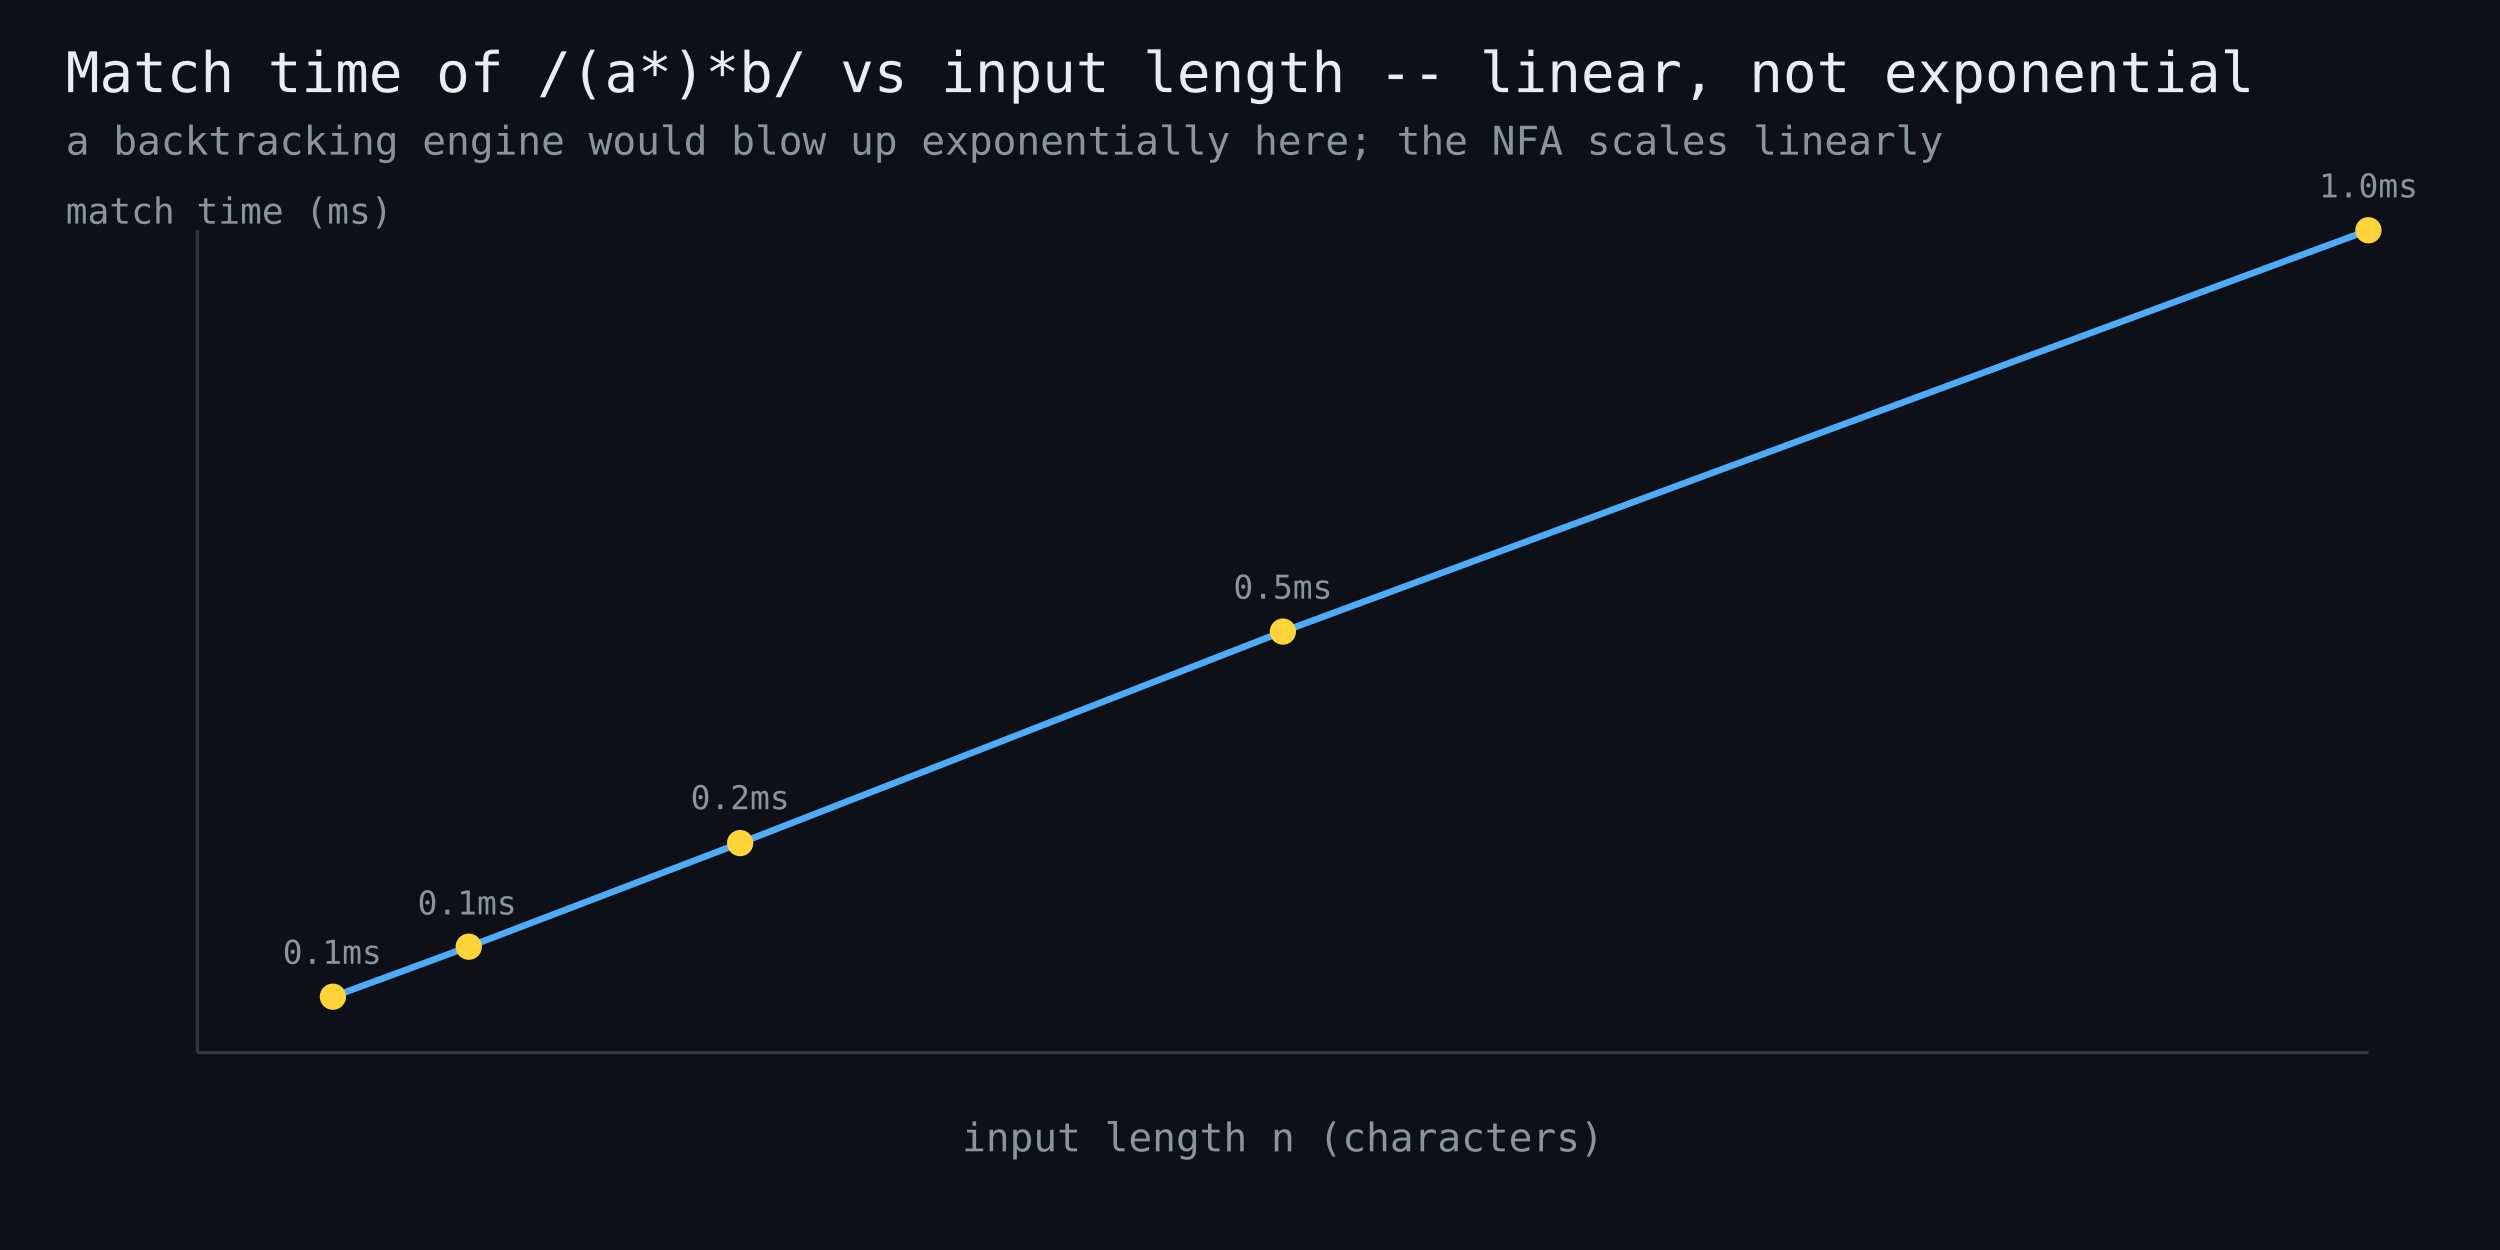
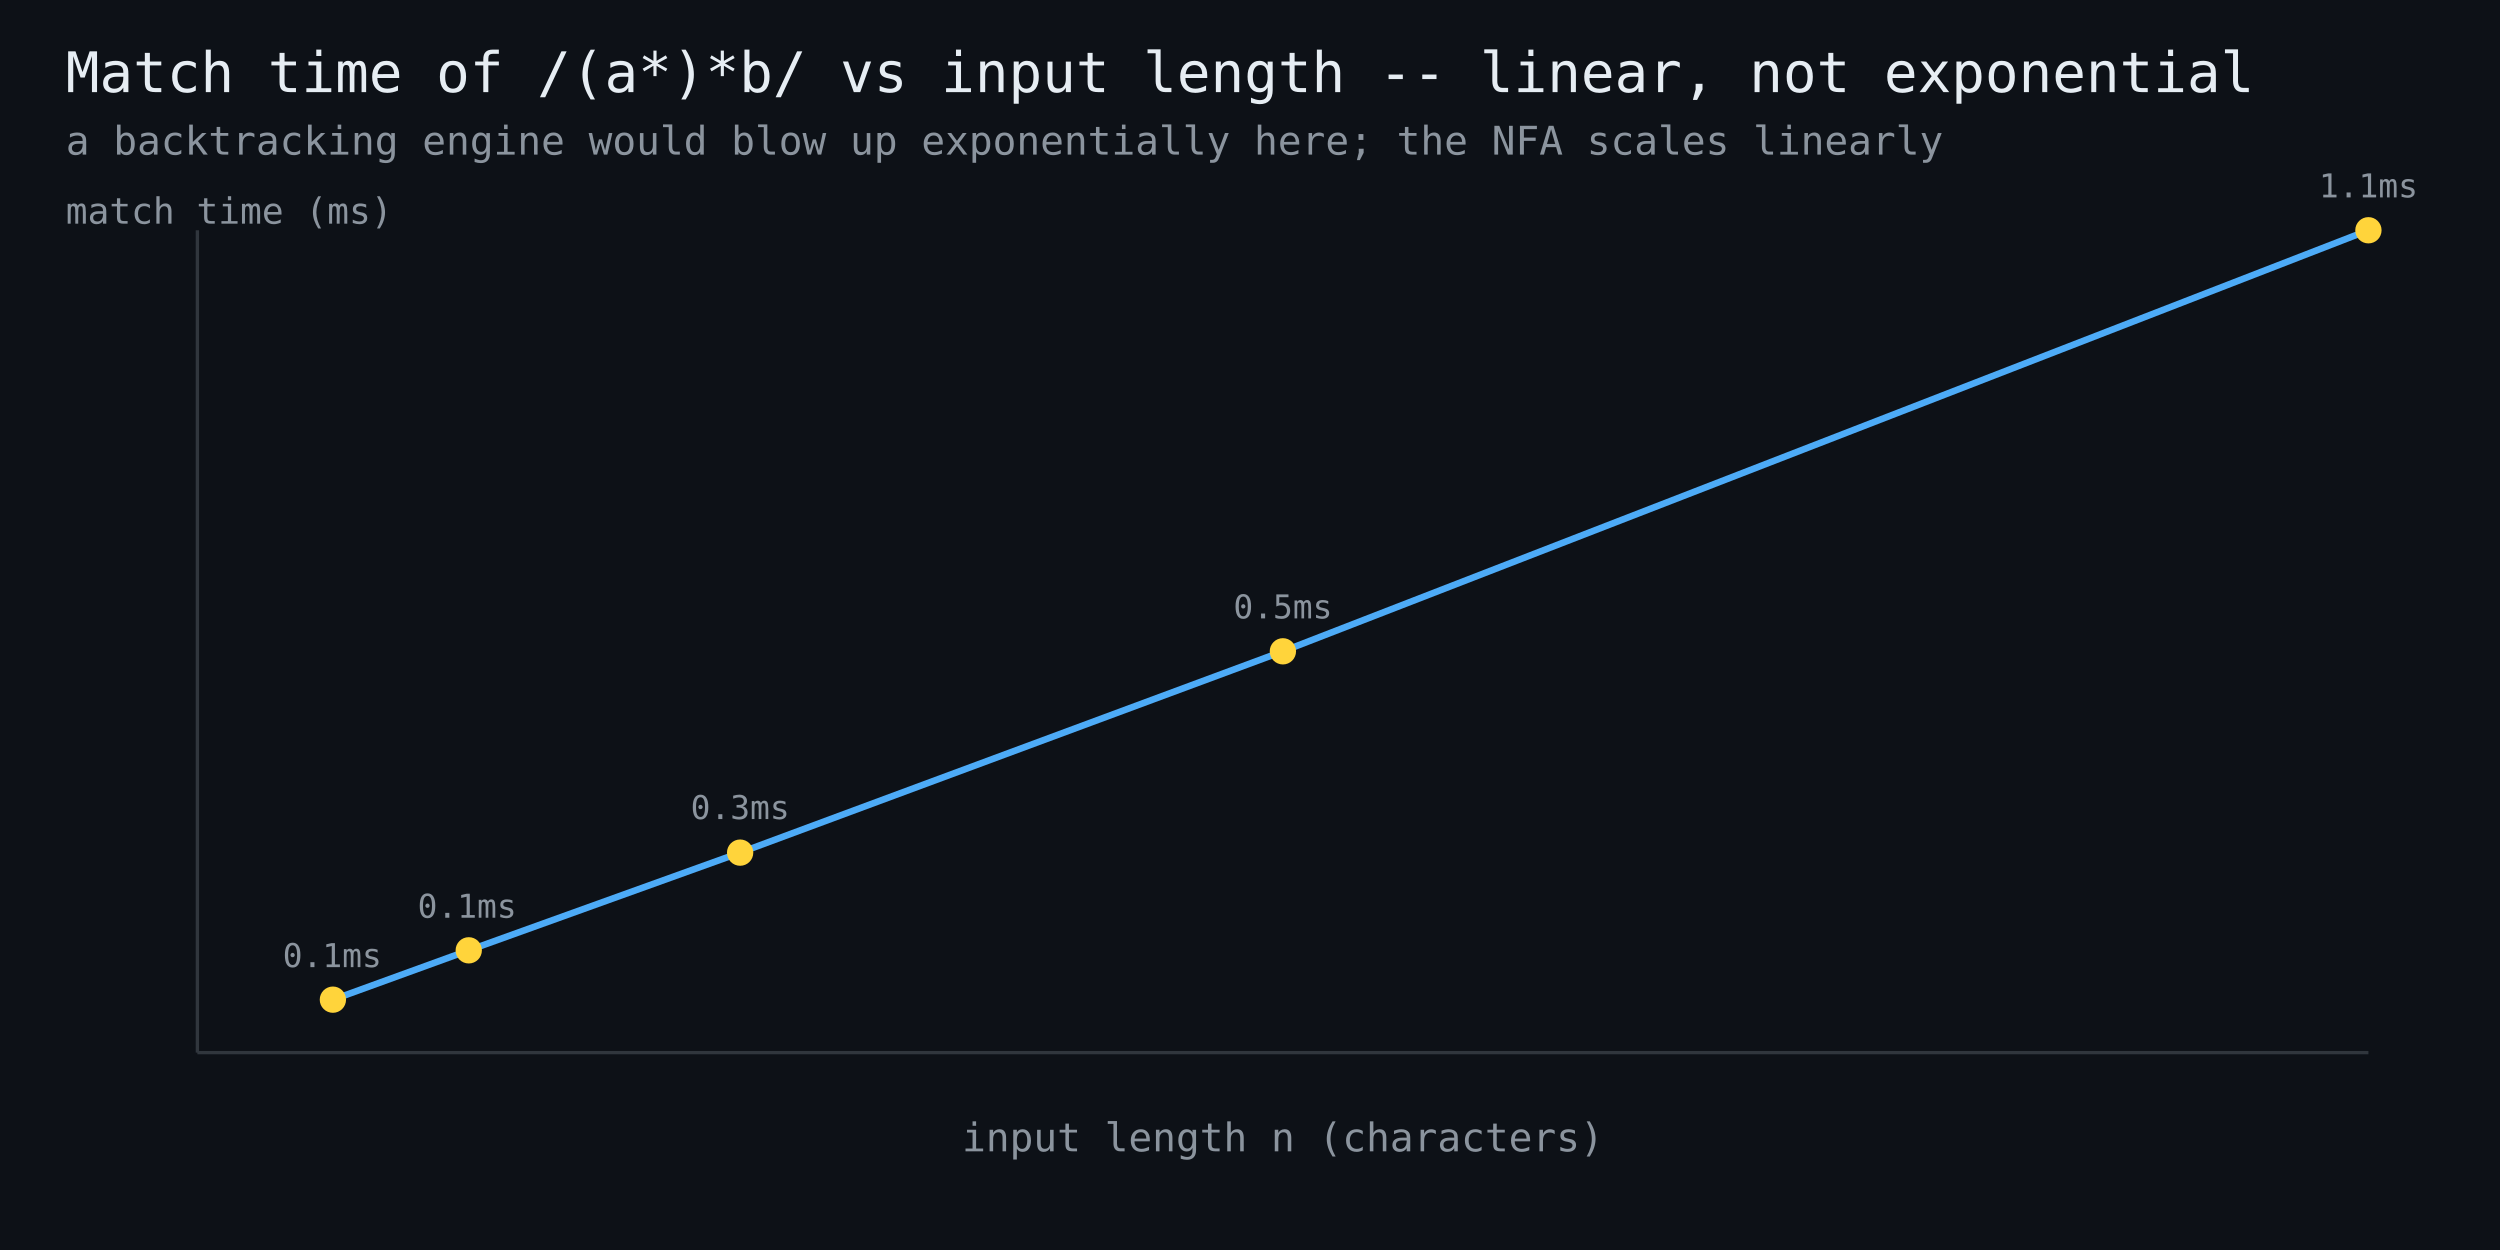
<svg xmlns="http://www.w3.org/2000/svg" width="760" height="380" viewBox="0 0 760 380" font-family="monospace">
  <rect width="760" height="380" fill="#0d1117" />
  <text x="20" y="28" fill="#e6edf3" font-size="17">Match time of /(a*)*b/ vs input length -- linear, not exponential</text>
  <text x="20" y="47" fill="#8b949e" font-size="12">a backtracking engine would blow up exponentially here; the NFA scales linearly</text>
  <line x1="60" y1="320" x2="720" y2="320" stroke="#30363d" stroke-width="1" />
  <line x1="60" y1="320" x2="60" y2="70" stroke="#30363d" stroke-width="1" />
-   <polyline points="101.2,303.0 142.5,287.8 225.0,256.3 390.0,192.0 720.0,70.0" fill="none" stroke="#4dabf7" stroke-width="2" />
-   <circle cx="101.2" cy="303.0" r="4" fill="#ffd43b" />
-   <text x="101" y="293" fill="#8b949e" font-size="10" text-anchor="middle">0.1ms</text>
-   <circle cx="142.5" cy="287.8" r="4" fill="#ffd43b" />
-   <text x="142" y="278" fill="#8b949e" font-size="10" text-anchor="middle">0.1ms</text>
-   <circle cx="225.0" cy="256.3" r="4" fill="#ffd43b" />
-   <text x="225" y="246" fill="#8b949e" font-size="10" text-anchor="middle">0.2ms</text>
-   <circle cx="390.0" cy="192.0" r="4" fill="#ffd43b" />
-   <text x="390" y="182" fill="#8b949e" font-size="10" text-anchor="middle">0.5ms</text>
+   <polyline points="101.2,303.9 142.5,288.9 225.0,259.2 390.0,198.0 720.0,70.0" fill="none" stroke="#4dabf7" stroke-width="2" />
+   <circle cx="101.2" cy="303.9" r="4" fill="#ffd43b" />
+   <text x="101" y="294" fill="#8b949e" font-size="10" text-anchor="middle">0.1ms</text>
+   <circle cx="142.5" cy="288.9" r="4" fill="#ffd43b" />
+   <text x="142" y="279" fill="#8b949e" font-size="10" text-anchor="middle">0.1ms</text>
+   <circle cx="225.0" cy="259.2" r="4" fill="#ffd43b" />
+   <text x="225" y="249" fill="#8b949e" font-size="10" text-anchor="middle">0.3ms</text>
+   <circle cx="390.0" cy="198.0" r="4" fill="#ffd43b" />
+   <text x="390" y="188" fill="#8b949e" font-size="10" text-anchor="middle">0.5ms</text>
  <circle cx="720.0" cy="70.0" r="4" fill="#ffd43b" />
-   <text x="720" y="60" fill="#8b949e" font-size="10" text-anchor="middle">1.0ms</text>
+   <text x="720" y="60" fill="#8b949e" font-size="10" text-anchor="middle">1.1ms</text>
  <text x="390" y="350" fill="#8b949e" font-size="12" text-anchor="middle">input length n (characters)</text>
  <text x="20" y="68" fill="#8b949e" font-size="11">match time (ms)</text>
</svg>
